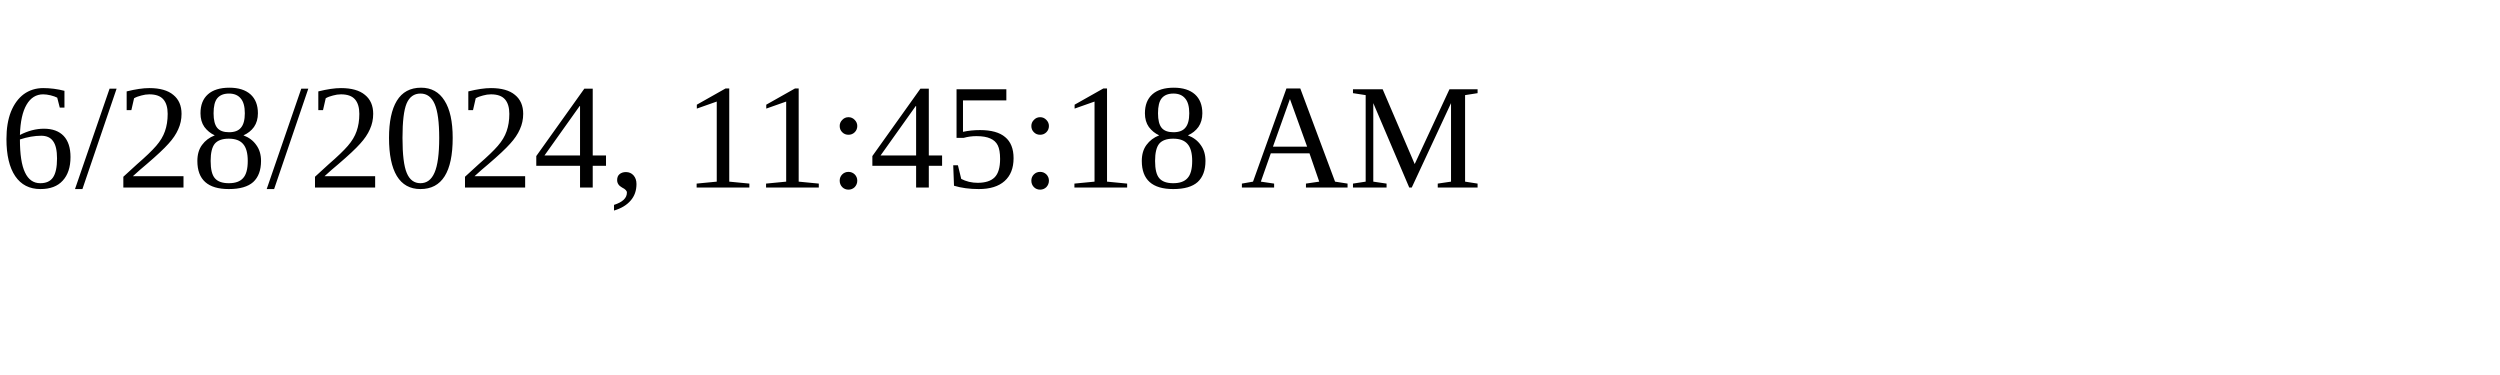
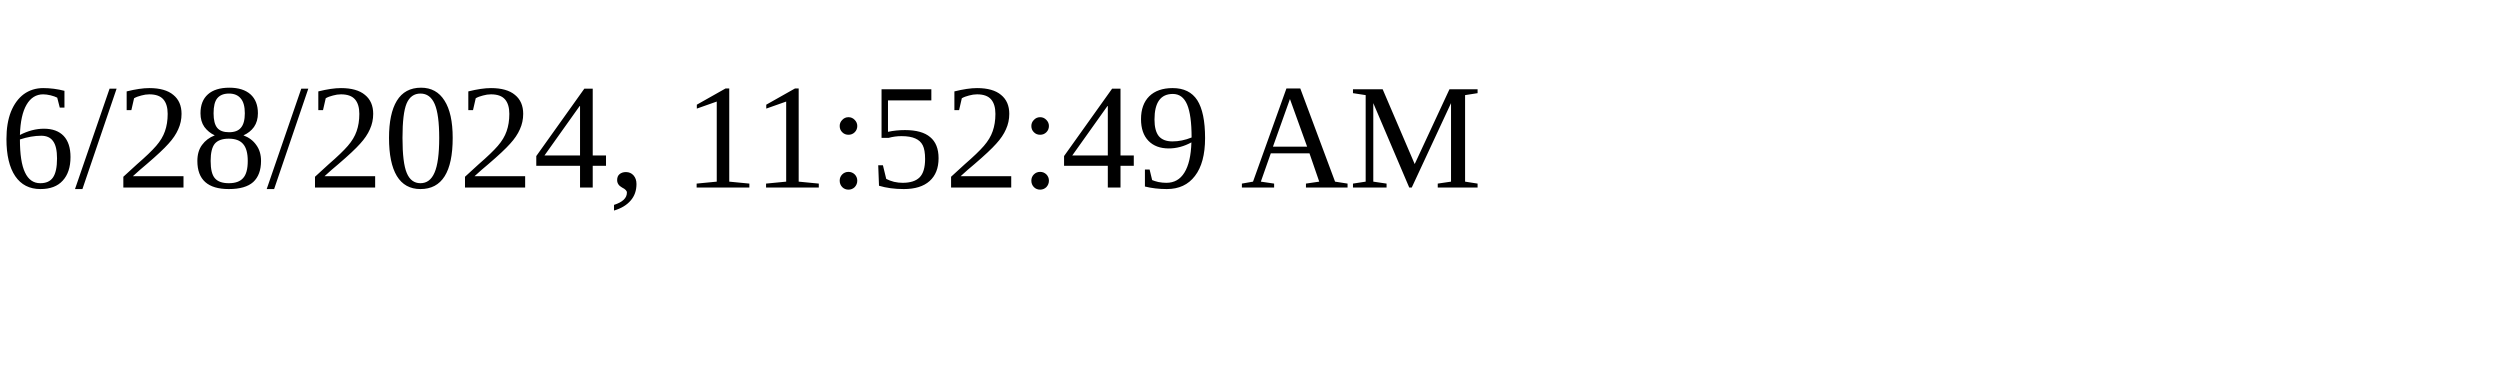
<svg xmlns="http://www.w3.org/2000/svg" height="30" width="200">
-   <text x="0" y="15">6/28/2024, 11:45:18 AM</text>
+   <text x="0" y="15">6/28/2024, 11:52:49 AM</text>
</svg>
